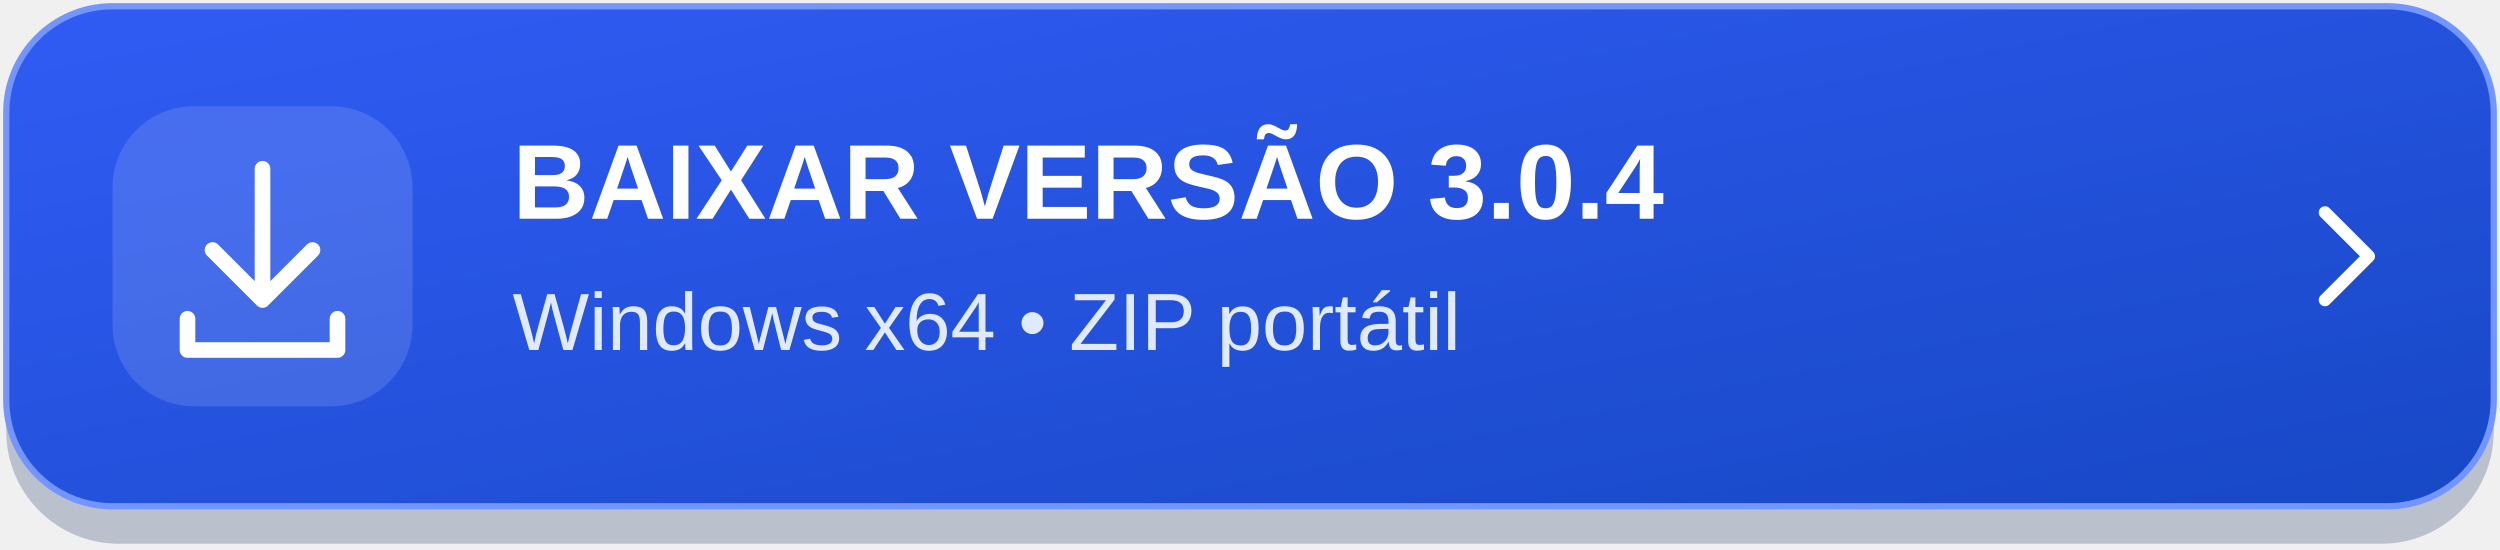
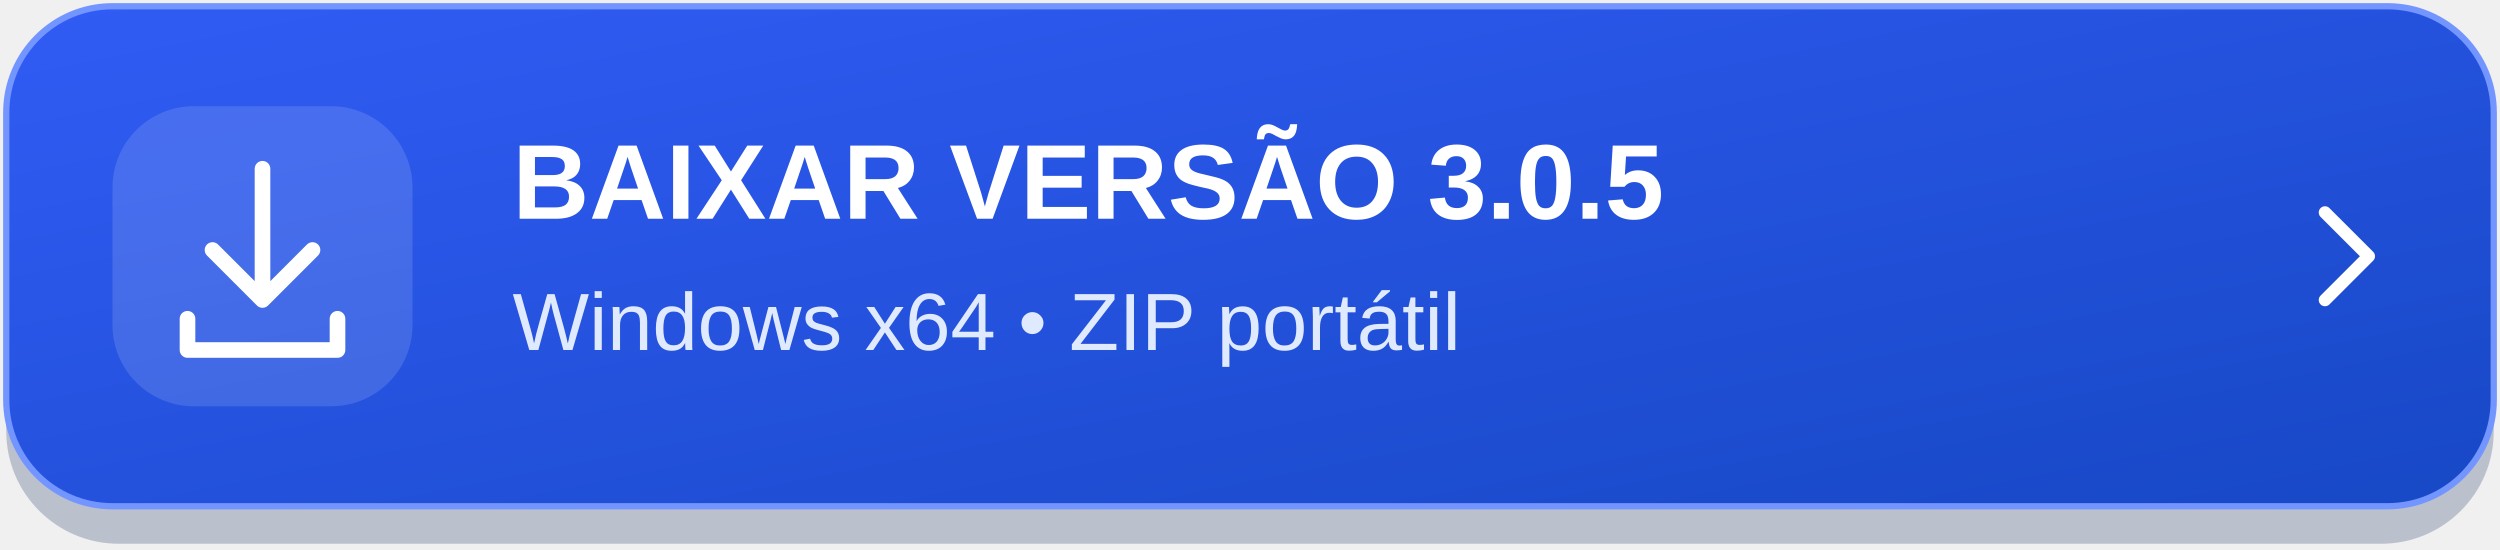
<svg xmlns="http://www.w3.org/2000/svg" width="400" height="88" viewBox="0 0 400 88" role="img" aria-labelledby="title desc">
  <defs>
    <linearGradient id="bg" x1="0" y1="0" x2="1" y2="1">
      <stop stop-color="#315cf5" />
      <stop offset="1" stop-color="#1748c5" />
    </linearGradient>
  </defs>
  <rect x="1" y="4" width="398" height="83" rx="18" fill="#10275b" opacity=".24" />
  <rect x="1" y="1" width="398" height="80" rx="17" fill="url(#bg)" stroke="#7395ff" />
  <rect x="18" y="17" width="48" height="48" rx="13" fill="#ffffff" fill-opacity=".13" />
  <g fill="none" stroke="#ffffff" stroke-width="2.5" stroke-linecap="round" stroke-linejoin="round">
    <path d="M42 27v21m-8-8 8 8 8-8M30 51v5h24v-5" />
  </g>
-   <text x="82" y="35" fill="#ffffff" font-family="Segoe UI,Arial,sans-serif" font-size="17" font-weight="700">BAIXAR VERSÃO 3.0.4</text>
+   <text x="82" y="35" fill="#ffffff" font-family="Segoe UI,Arial,sans-serif" font-size="17" font-weight="700">BAIXAR VERSÃO 3.0.5</text>
  <text x="82" y="56" fill="#e0eaff" font-family="Segoe UI,Arial,sans-serif" font-size="13">Windows x64  •  ZIP portátil</text>
  <path d="m372 34 7 7-7 7" fill="none" stroke="#ffffff" stroke-width="2" stroke-linecap="round" stroke-linejoin="round" />
</svg>
